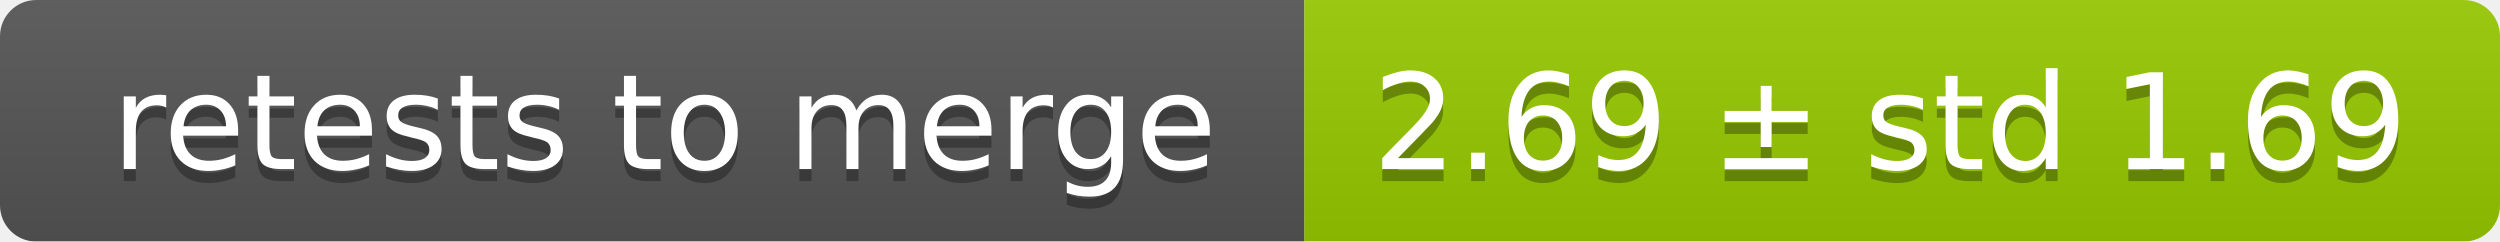
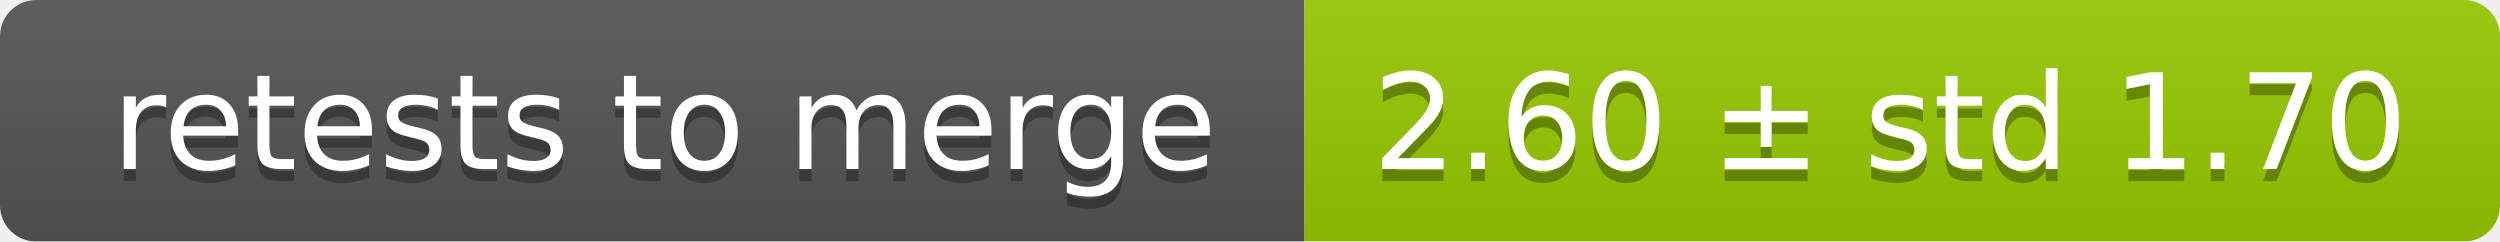
<svg xmlns="http://www.w3.org/2000/svg" width="207" height="20">
  <linearGradient id="smooth" x2="0" y2="100%">
    <stop offset="0" stop-color="#bbb" stop-opacity=".1" />
    <stop offset="1" stop-opacity=".1" />
  </linearGradient>
  <mask id="round">
    <rect width="207" height="20" rx="3" fill="#fff" />
  </mask>
  <g mask="url(#round)">
    <rect width="108" height="20" fill="#555" />
    <rect x="108" width="99" height="20" fill="#97ca00" />
    <rect width="207" height="20" fill="url(#smooth)" />
  </g>
  <g fill="#fff" text-anchor="middle" font-family="DejaVu Sans,Verdana,Geneva,sans-serif" font-size="11">
    <text x="55" y="15" fill="#010101" fill-opacity=".3">retests to merge</text>
    <text x="55" y="14">retests to merge</text>
-     <text x="156.5" y="15" fill="#010101" fill-opacity=".3">2.69 ± std 1.69</text>
-     <text x="156.5" y="14">2.69 ± std 1.69</text>
+     <text x="156.5" y="15" fill="#010101" fill-opacity=".3">2.60 ± std 1.70</text>
+     <text x="156.5" y="14">2.60 ± std 1.70</text>
  </g>
</svg>
